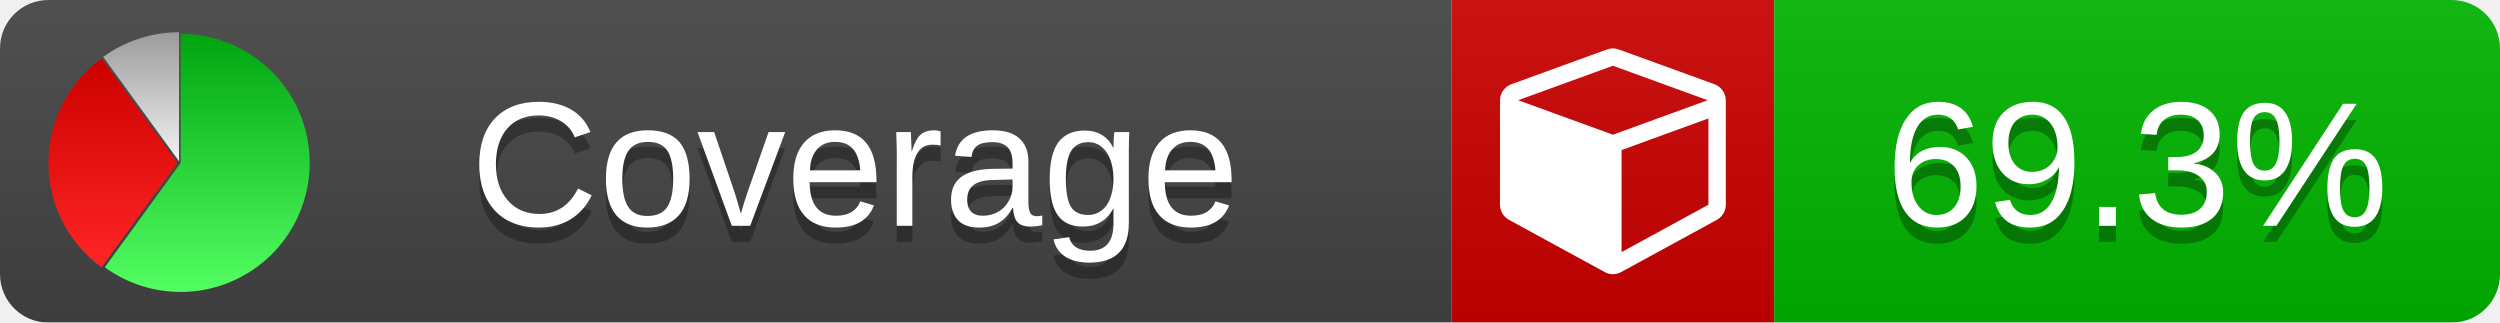
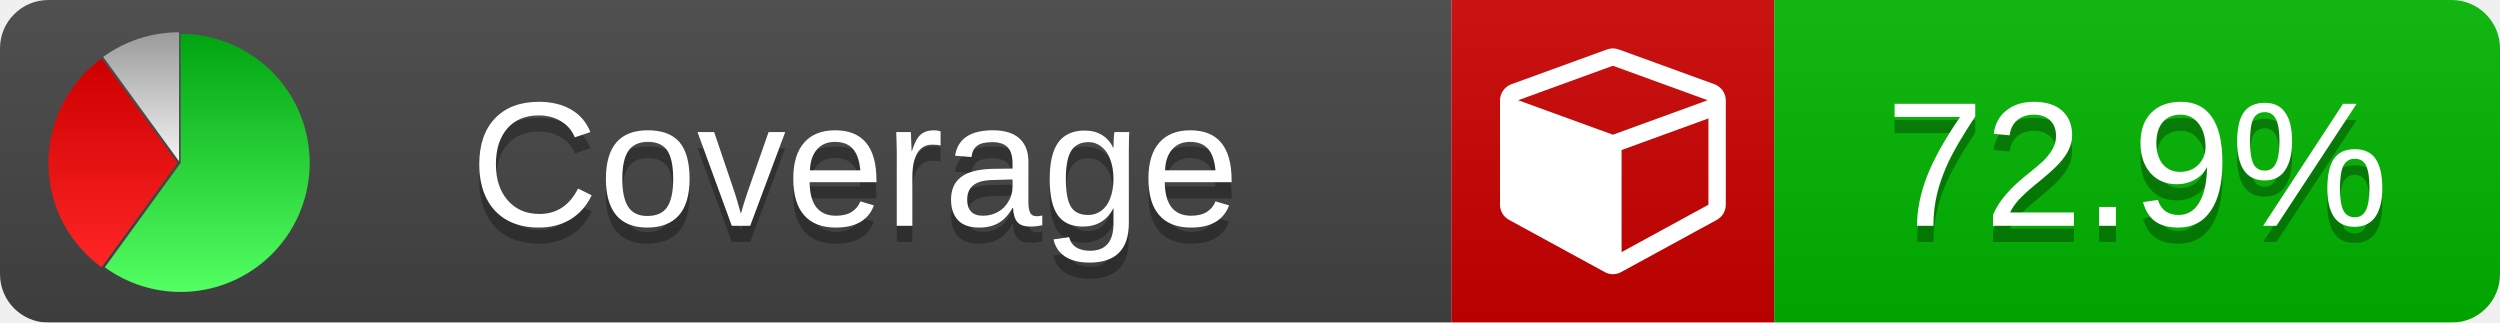
<svg xmlns="http://www.w3.org/2000/svg" xmlns:xlink="http://www.w3.org/1999/xlink" width="155" height="20">
  <style type="text/css">
          
            @keyframes fade1 {
                0% { visibility: visible; opacity: 1; }
               27% { visibility: visible; opacity: 1; }
               33% { visibility: hidden; opacity: 0; }
               60% { visibility: hidden; opacity: 0; }
               66% { visibility: hidden; opacity: 0; }
               93% { visibility: hidden; opacity: 0; }
              100% { visibility: visible; opacity: 1; }
            }
            @keyframes fade2 {
                0% { visibility: hidden; opacity: 0; }
               27% { visibility: hidden; opacity: 0; }
               33% { visibility: visible; opacity: 1; }
               60% { visibility: visible; opacity: 1; }
               66% { visibility: hidden; opacity: 0; }
               93% { visibility: hidden; opacity: 0; }
              100% { visibility: hidden; opacity: 0; }
            }
            @keyframes fade3 {
                0% { visibility: hidden; opacity: 0; }
               27% { visibility: hidden; opacity: 0; }
               33% { visibility: hidden; opacity: 0; }
               60% { visibility: hidden; opacity: 0; }
               66% { visibility: visible; opacity: 1; }
               93% { visibility: visible; opacity: 1; }
              100% { visibility: hidden; opacity: 0; }
            }
            .linecoverage {
                animation-duration: 15s;
                animation-name: fade1;
                animation-iteration-count: infinite;
            }
            .branchcoverage {
                animation-duration: 15s;
                animation-name: fade2;
                animation-iteration-count: infinite;
            }
            .methodcoverage {
                animation-duration: 15s;
                animation-name: fade3;
                animation-iteration-count: infinite;
            }
          
    </style>
  <defs>
    <linearGradient id="gradient" x2="0" y2="100%">
      <stop offset="0" stop-color="#bbb" stop-opacity=".1" />
      <stop offset="1" stop-opacity=".1" />
    </linearGradient>
    <linearGradient id="green" x2="0" y2="100%">
      <stop offset="0" stop-color="#00A410" />
      <stop offset="1" stop-color="#53FF63" />
    </linearGradient>
    <linearGradient id="red" x2="0" y2="100%">
      <stop offset="0" stop-color="#C00" />
      <stop offset="1" stop-color="#FF2525" />
    </linearGradient>
    <linearGradient id="gray" x2="0" y2="100%">
      <stop offset="0" stop-color="#9B9B9B" />
      <stop offset="1" stop-color="#F3F3F3" />
    </linearGradient>
    <mask id="mask">
      <rect width="155" height="20" rx="3" fill="#fff" />
    </mask>
    <g id="icon">
      <path style="fill:url(#green);" d="M205,202.5 l0,-200 a200,200 0 1,1 -117.558,361.803 z" />
      <path style="fill:url(#red);" d="M200,202.5 l-117.558,161.803 a200,200 0 0,1 0,-323.607 z" />
      <path style="fill:url(#gray);" d="M202.5,200 l-117.558,-161.803 a200,200 0 0,1 117.558,-38.196 z" />
    </g>
  </defs>
  <g mask="url(#mask)">
    <rect x="0" y="0" width="90" height="20" fill="#444" />
    <rect x="90" y="0" width="20" height="20" fill="#c00" />
    <rect x="110" y="0" width="45" height="20" fill="#00B600" />
    <rect x="0" y="0" width="155" height="20" fill="url(#gradient)" />
  </g>
  <g>
    <path class="" fill="#fff" d="m 100.538,15.629 5.385,-2.936 v -5.351 l -5.385,1.96 z M 100,8.351 105.873,6.214 100,4.077 94.127,6.214 Z m 7,-2.12 v 6.462 q 0,0.294 -0.151,0.547 -0.151,0.252 -0.412,0.395 l -5.923,3.231 q -0.236,0.135 -0.513,0.135 -0.278,0 -0.513,-0.135 l -5.923,-3.231 Q 93.303,13.492 93.151,13.239 93,12.987 93,12.692 v -6.462 q 0,-0.337 0.194,-0.614 0.194,-0.278 0.513,-0.395 l 5.923,-2.154 q 0.185,-0.067 0.37,-0.067 0.185,0 0.37,0.067 l 5.923,2.154 q 0.32,0.118 0.513,0.395 Q 107,5.894 107,6.231 Z" />
  </g>
  <g fill="#fff" text-anchor="middle" font-family="Verdana,Arial,Geneva,sans-serif" font-size="11">
    <a xlink:href="https://github.com/danielpalme/ReportGenerator" target="_top">
      <use xlink:href="#icon" transform="translate(3,2) scale(.04)" />
    </a>
    <text x="53" y="15" fill="#010101" fill-opacity=".3">Coverage</text>
    <text x="53" y="14" fill="#fff">Coverage</text>
-     <text class="" x="132.5" y="15" fill="#010101" fill-opacity=".3">69.3%</text>
-     <text class="" x="132.5" y="14">69.3%</text>
+     <text class="" x="132.5" y="15" fill="#010101" fill-opacity=".3">72.9%</text>
+     <text class="" x="132.5" y="14">72.9%</text>
  </g>
  <g>
    <rect class="" x="90" y="0" width="65" height="20" fill-opacity="0" />
  </g>
</svg>
